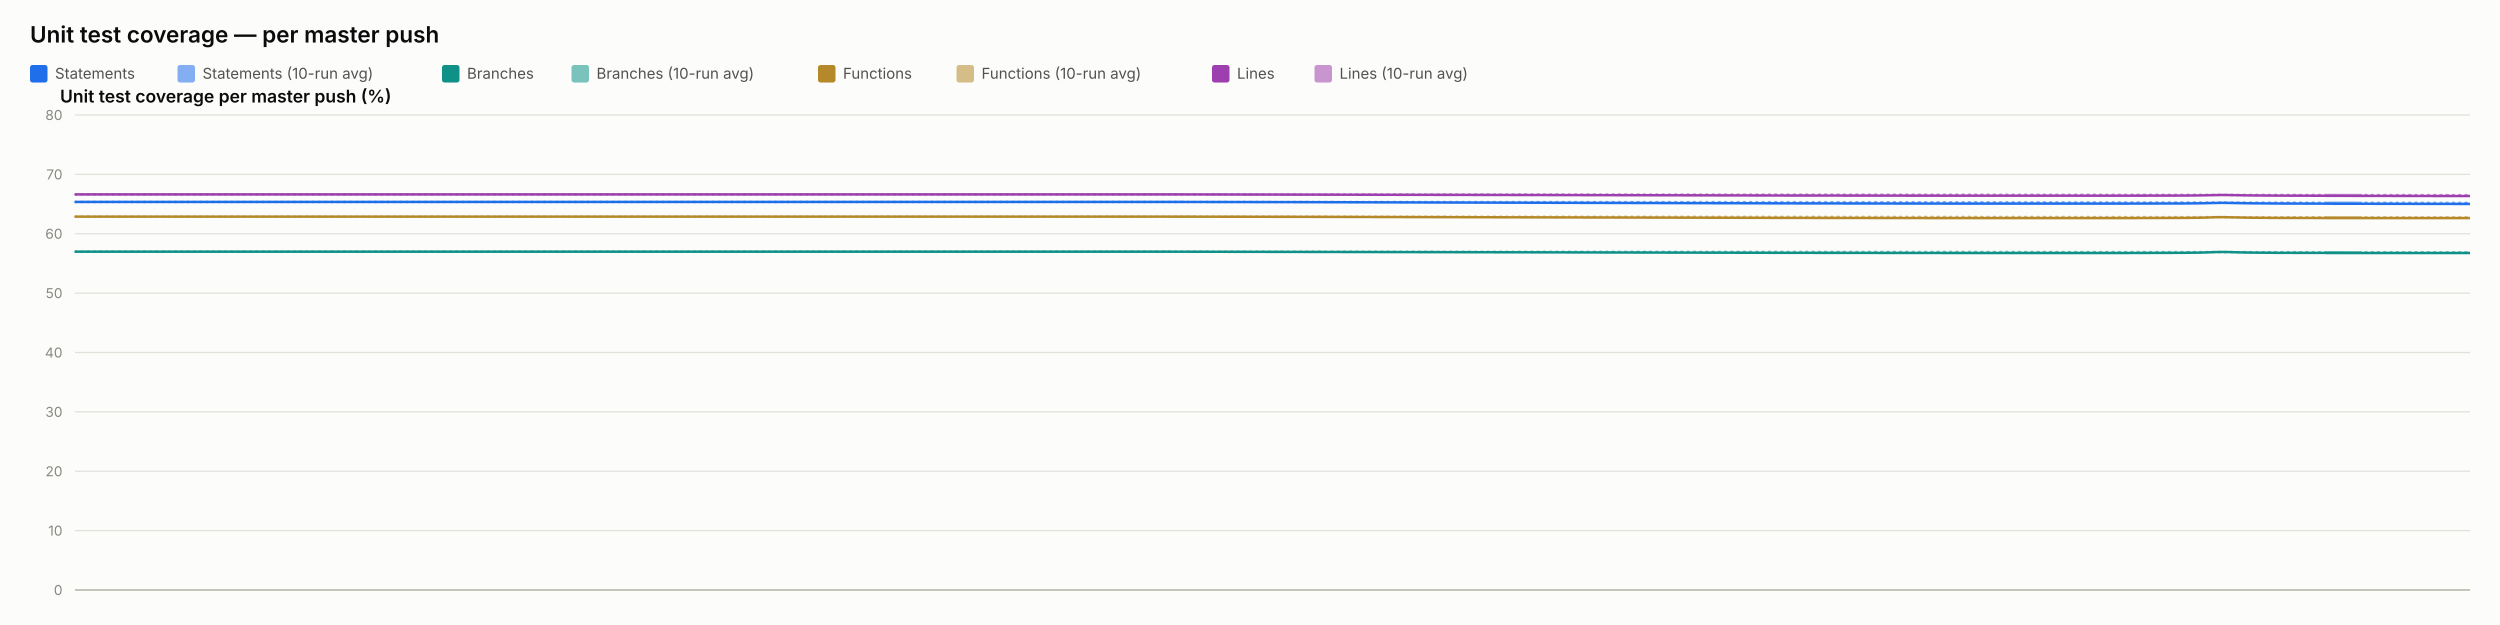
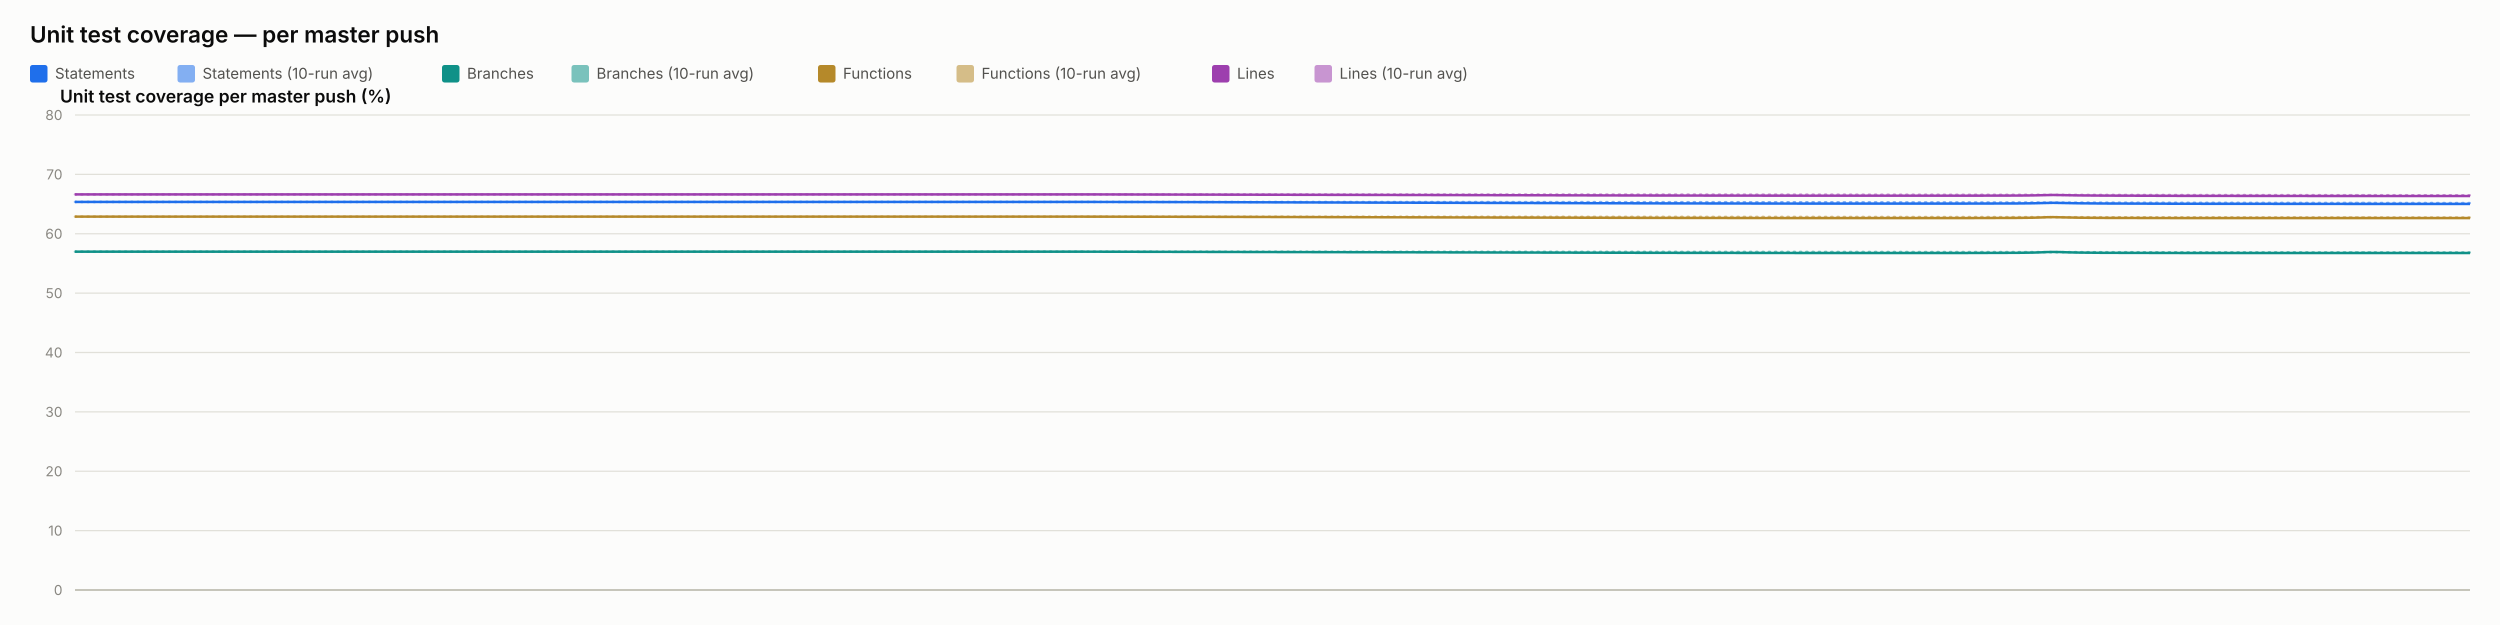
<svg xmlns="http://www.w3.org/2000/svg" width="2000" height="500" viewBox="0 0 2000 500" font-family="system-ui, -apple-system, sans-serif">
  <rect x="0" y="0" width="2000" height="500" fill="#fcfcfb" />
  <text x="24" y="34" font-size="18" font-weight="600" fill="#0b0b0b">Unit test coverage — per master push</text>
  <rect x="24" y="52" width="14" height="14" rx="2" fill="#1f6feb" />
  <text x="44" y="63" font-size="12" fill="#52514e" font-family="system-ui, -apple-system, sans-serif">Statements</text>
  <rect x="142" y="52" width="14" height="14" rx="2" fill="#1f6feb" opacity="0.55" />
  <text x="162" y="63" font-size="12" fill="#52514e" font-family="system-ui, -apple-system, sans-serif">Statements (10-run avg)</text>
  <rect x="353.6" y="52" width="14" height="14" rx="2" fill="#0f9188" />
  <text x="373.6" y="63" font-size="12" fill="#52514e" font-family="system-ui, -apple-system, sans-serif">Branches</text>
  <rect x="457.2" y="52" width="14" height="14" rx="2" fill="#0f9188" opacity="0.55" />
  <text x="477.2" y="63" font-size="12" fill="#52514e" font-family="system-ui, -apple-system, sans-serif">Branches (10-run avg)</text>
  <rect x="654.4" y="52" width="14" height="14" rx="2" fill="#b5892a" />
  <text x="674.4" y="63" font-size="12" fill="#52514e" font-family="system-ui, -apple-system, sans-serif">Functions</text>
  <rect x="765.2" y="52" width="14" height="14" rx="2" fill="#b5892a" opacity="0.55" />
  <text x="785.2" y="63" font-size="12" fill="#52514e" font-family="system-ui, -apple-system, sans-serif">Functions (10-run avg)</text>
  <rect x="969.6" y="52" width="14" height="14" rx="2" fill="#9d3fae" />
  <text x="989.6" y="63" font-size="12" fill="#52514e" font-family="system-ui, -apple-system, sans-serif">Lines</text>
  <rect x="1051.6" y="52" width="14" height="14" rx="2" fill="#9d3fae" opacity="0.55" />
  <text x="1071.6" y="63" font-size="12" fill="#52514e" font-family="system-ui, -apple-system, sans-serif">Lines (10-run avg)</text>
  <text x="48" y="82" font-size="14" font-weight="600" fill="#0b0b0b" font-family="system-ui, -apple-system, sans-serif">Unit test coverage per master push (%)</text>
  <line x1="60" y1="472" x2="1976" y2="472" stroke="#e1e0d9" stroke-width="1" />
  <text x="50" y="476" font-size="11" text-anchor="end" fill="#898781" font-family="system-ui, -apple-system, sans-serif">0</text>
  <line x1="60" y1="424.5" x2="1976" y2="424.5" stroke="#e1e0d9" stroke-width="1" />
  <text x="50" y="428.5" font-size="11" text-anchor="end" fill="#898781" font-family="system-ui, -apple-system, sans-serif">10</text>
  <line x1="60" y1="377" x2="1976" y2="377" stroke="#e1e0d9" stroke-width="1" />
  <text x="50" y="381" font-size="11" text-anchor="end" fill="#898781" font-family="system-ui, -apple-system, sans-serif">20</text>
  <line x1="60" y1="329.5" x2="1976" y2="329.5" stroke="#e1e0d9" stroke-width="1" />
  <text x="50" y="333.5" font-size="11" text-anchor="end" fill="#898781" font-family="system-ui, -apple-system, sans-serif">30</text>
  <line x1="60" y1="282" x2="1976" y2="282" stroke="#e1e0d9" stroke-width="1" />
  <text x="50" y="286" font-size="11" text-anchor="end" fill="#898781" font-family="system-ui, -apple-system, sans-serif">40</text>
  <line x1="60" y1="234.5" x2="1976" y2="234.5" stroke="#e1e0d9" stroke-width="1" />
  <text x="50" y="238.5" font-size="11" text-anchor="end" fill="#898781" font-family="system-ui, -apple-system, sans-serif">50</text>
  <line x1="60" y1="187" x2="1976" y2="187" stroke="#e1e0d9" stroke-width="1" />
  <text x="50" y="191" font-size="11" text-anchor="end" fill="#898781" font-family="system-ui, -apple-system, sans-serif">60</text>
  <line x1="60" y1="139.5" x2="1976" y2="139.5" stroke="#e1e0d9" stroke-width="1" />
  <text x="50" y="143.5" font-size="11" text-anchor="end" fill="#898781" font-family="system-ui, -apple-system, sans-serif">70</text>
  <line x1="60" y1="92" x2="1976" y2="92" stroke="#e1e0d9" stroke-width="1" />
  <text x="50" y="96" font-size="11" text-anchor="end" fill="#898781" font-family="system-ui, -apple-system, sans-serif">80</text>
  <line x1="60" y1="472" x2="1976" y2="472" stroke="#c3c2b7" stroke-width="1.5" />
-   <path d="M 60 161.54 Q 67.369 161.54 145.009 161.54 Q 222.649 161.54 540.38 161.54 Q 858.112 161.54 864.92 161.54 Q 871.729 161.54 935.376 161.54 Q 999.023 161.54 1233.184 161.635 Q 1467.345 161.73 1556.916 161.801 Q 1646.488 161.872 1702.573 161.928 Q 1758.659 161.983 1767.673 161.987 Q 1776.687 161.991 1789.717 162.058 Q 1802.748 162.124 1889.374 162.205 Q 1802.748 162.124 1976 162.286" fill="none" stroke="#1f6feb" stroke-width="2" stroke-dasharray="1,4" stroke-linecap="round" opacity="0.55" />
-   <path d="M 60 201.345 Q 67.369 201.345 145.009 201.345 Q 222.649 201.345 540.38 201.345 Q 858.112 201.345 864.92 201.345 Q 871.729 201.345 935.376 201.345 Q 999.023 201.345 1233.184 201.42 Q 1467.345 201.494 1556.916 201.55 Q 1646.488 201.606 1702.573 201.65 Q 1758.659 201.693 1767.673 201.674 Q 1776.687 201.654 1789.717 201.706 Q 1802.748 201.758 1889.374 201.811 Q 1802.748 201.758 1976 201.863" fill="none" stroke="#0f9188" stroke-width="2" stroke-dasharray="1,4" stroke-linecap="round" opacity="0.55" />
-   <path d="M 60 173.32 Q 67.369 173.32 145.009 173.32 Q 222.649 173.32 540.38 173.32 Q 858.112 173.32 864.92 173.32 Q 871.729 173.32 935.376 173.32 Q 999.023 173.32 1233.184 173.401 Q 1467.345 173.483 1556.916 173.544 Q 1646.488 173.605 1702.573 173.653 Q 1758.659 173.7 1767.673 173.688 Q 1776.687 173.676 1789.717 173.733 Q 1802.748 173.79 1889.374 173.847 Q 1802.748 173.79 1976 173.904" fill="none" stroke="#b5892a" stroke-width="2" stroke-dasharray="1,4" stroke-linecap="round" opacity="0.55" />
-   <path d="M 60 155.508 Q 67.369 155.508 145.009 155.508 Q 222.649 155.508 540.38 155.508 Q 858.112 155.508 864.92 155.508 Q 871.729 155.508 935.376 155.508 Q 999.023 155.508 1233.184 155.582 Q 1467.345 155.657 1556.916 155.713 Q 1646.488 155.769 1702.573 155.812 Q 1758.659 155.856 1767.673 155.853 Q 1776.687 155.85 1789.717 155.902 Q 1802.748 155.954 1889.374 156.021 Q 1802.748 155.954 1976 156.087" fill="none" stroke="#9d3fae" stroke-width="2" stroke-dasharray="1,4" stroke-linecap="round" opacity="0.55" />
-   <path d="M 60 161.54 Q 67.369 161.54 145.009 161.54 Q 222.649 161.54 540.38 161.54 Q 858.112 161.54 864.92 161.54 Q 871.729 161.54 935.376 161.54 Q 999.023 161.54 1233.184 162.205 Q 1467.345 162.87 1556.916 162.87 Q 1646.488 162.87 1702.573 162.87 Q 1758.659 162.87 1767.673 162.466 Q 1776.687 162.062 1789.717 162.466 Q 1802.748 162.87 1889.374 163.013 Q 1802.748 162.87 1976 163.155" fill="none" stroke="#1f6feb" stroke-width="2" />
-   <path d="M 60 201.345 Q 67.369 201.345 145.009 201.345 Q 222.649 201.345 540.38 201.345 Q 858.112 201.345 864.92 201.345 Q 871.729 201.345 935.376 201.345 Q 999.023 201.345 1233.184 201.868 Q 1467.345 202.39 1556.916 202.39 Q 1646.488 202.39 1702.573 202.39 Q 1758.659 202.39 1767.673 201.844 Q 1776.687 201.298 1789.717 201.844 Q 1802.748 202.39 1889.374 202.39 Q 1802.748 202.39 1976 202.39" fill="none" stroke="#0f9188" stroke-width="2" />
-   <path d="M 60 173.32 Q 67.369 173.32 145.009 173.32 Q 222.649 173.32 540.38 173.32 Q 858.112 173.32 864.92 173.32 Q 871.729 173.32 935.376 173.32 Q 999.023 173.32 1233.184 173.89 Q 1467.345 174.46 1556.916 174.46 Q 1646.488 174.46 1702.573 174.46 Q 1758.659 174.46 1767.673 173.961 Q 1776.687 173.462 1789.717 173.961 Q 1802.748 174.46 1889.374 174.46 Q 1802.748 174.46 1976 174.46" fill="none" stroke="#b5892a" stroke-width="2" />
-   <path d="M 60 155.508 Q 67.369 155.508 145.009 155.508 Q 222.649 155.508 540.38 155.508 Q 858.112 155.508 864.92 155.508 Q 871.729 155.508 935.376 155.508 Q 999.023 155.508 1233.184 156.03 Q 1467.345 156.553 1556.916 156.553 Q 1646.488 156.553 1702.573 156.553 Q 1758.659 156.553 1767.673 156.173 Q 1776.687 155.793 1789.717 156.173 Q 1802.748 156.553 1889.374 156.695 Q 1802.748 156.553 1976 156.838" fill="none" stroke="#9d3fae" stroke-width="2" />
+   <path d="M 60 161.54 Q 66.789 161.54 138.319 161.54 Q 209.849 161.54 502.576 161.54 Q 795.303 161.54 801.576 161.54 Q 807.848 161.54 866.487 161.54 Q 925.125 161.54 1140.858 161.635 Q 1356.591 161.73 1439.114 161.801 Q 1521.636 161.872 1573.308 161.928 Q 1624.98 161.983 1633.284 161.987 Q 1641.589 161.991 1653.594 162.058 Q 1665.599 162.124 1745.408 162.205 Q 1825.217 162.286 1900.608 162.367 Q 1825.217 162.286 1976 162.447" fill="none" stroke="#1f6feb" stroke-width="2" stroke-dasharray="1,4" stroke-linecap="round" opacity="0.55" />
+   <path d="M 60 201.345 Q 66.789 201.345 138.319 201.345 Q 209.849 201.345 502.576 201.345 Q 795.303 201.345 801.576 201.345 Q 807.848 201.345 866.487 201.345 Q 925.125 201.345 1140.858 201.42 Q 1356.591 201.494 1439.114 201.55 Q 1521.636 201.606 1573.308 201.65 Q 1624.98 201.693 1633.284 201.674 Q 1641.589 201.654 1653.594 201.706 Q 1665.599 201.758 1745.408 201.811 Q 1825.217 201.863 1900.608 201.915 Q 1825.217 201.863 1976 201.967" fill="none" stroke="#0f9188" stroke-width="2" stroke-dasharray="1,4" stroke-linecap="round" opacity="0.55" />
+   <path d="M 60 173.32 Q 66.789 173.32 138.319 173.32 Q 209.849 173.32 502.576 173.32 Q 795.303 173.32 801.576 173.32 Q 807.848 173.32 866.487 173.32 Q 925.125 173.32 1140.858 173.401 Q 1356.591 173.483 1439.114 173.544 Q 1521.636 173.605 1573.308 173.653 Q 1624.98 173.7 1633.284 173.688 Q 1641.589 173.676 1653.594 173.733 Q 1665.599 173.79 1745.408 173.847 Q 1825.217 173.904 1900.608 173.961 Q 1825.217 173.904 1976 174.018" fill="none" stroke="#b5892a" stroke-width="2" stroke-dasharray="1,4" stroke-linecap="round" opacity="0.55" />
+   <path d="M 60 155.508 Q 66.789 155.508 138.319 155.508 Q 209.849 155.508 502.576 155.508 Q 795.303 155.508 801.576 155.508 Q 807.848 155.508 866.487 155.508 Q 925.125 155.508 1140.858 155.582 Q 1356.591 155.657 1439.114 155.713 Q 1521.636 155.769 1573.308 155.812 Q 1624.98 155.856 1633.284 155.853 Q 1641.589 155.85 1653.594 155.902 Q 1665.599 155.954 1745.408 156.021 Q 1825.217 156.087 1900.608 156.154 Q 1825.217 156.087 1976 156.22" fill="none" stroke="#9d3fae" stroke-width="2" stroke-dasharray="1,4" stroke-linecap="round" opacity="0.55" />
+   <path d="M 60 161.54 Q 66.789 161.54 138.319 161.54 Q 209.849 161.54 502.576 161.54 Q 795.303 161.54 801.576 161.54 Q 807.848 161.54 866.487 161.54 Q 925.125 161.54 1140.858 162.205 Q 1356.591 162.87 1439.114 162.87 Q 1521.636 162.87 1573.308 162.87 Q 1624.98 162.87 1633.284 162.466 Q 1641.589 162.062 1653.594 162.466 Q 1665.599 162.87 1745.408 163.013 Q 1825.217 163.155 1900.608 163.155 Q 1825.217 163.155 1976 163.155" fill="none" stroke="#1f6feb" stroke-width="2" />
+   <path d="M 60 201.345 Q 66.789 201.345 138.319 201.345 Q 209.849 201.345 502.576 201.345 Q 795.303 201.345 801.576 201.345 Q 807.848 201.345 866.487 201.345 Q 925.125 201.345 1140.858 201.868 Q 1356.591 202.39 1439.114 202.39 Q 1521.636 202.39 1573.308 202.39 Q 1624.98 202.39 1633.284 201.844 Q 1641.589 201.298 1653.594 201.844 Q 1665.599 202.39 1745.408 202.39 Q 1825.217 202.39 1900.608 202.39 Q 1825.217 202.39 1976 202.39" fill="none" stroke="#0f9188" stroke-width="2" />
+   <path d="M 60 173.32 Q 66.789 173.32 138.319 173.32 Q 209.849 173.32 502.576 173.32 Q 795.303 173.32 801.576 173.32 Q 807.848 173.32 866.487 173.32 Q 925.125 173.32 1140.858 173.89 Q 1356.591 174.46 1439.114 174.46 Q 1521.636 174.46 1573.308 174.46 Q 1624.98 174.46 1633.284 173.961 Q 1641.589 173.462 1653.594 173.961 Q 1665.599 174.46 1745.408 174.46 Q 1825.217 174.46 1900.608 174.46 Q 1825.217 174.46 1976 174.46" fill="none" stroke="#b5892a" stroke-width="2" />
+   <path d="M 60 155.508 Q 66.789 155.508 138.319 155.508 Q 209.849 155.508 502.576 155.508 Q 795.303 155.508 801.576 155.508 Q 807.848 155.508 866.487 155.508 Q 925.125 155.508 1140.858 156.03 Q 1356.591 156.553 1439.114 156.553 Q 1521.636 156.553 1573.308 156.553 Q 1624.98 156.553 1633.284 156.173 Q 1641.589 155.793 1653.594 156.173 Q 1665.599 156.553 1745.408 156.695 Q 1825.217 156.838 1900.608 156.838 Q 1825.217 156.838 1976 156.838" fill="none" stroke="#9d3fae" stroke-width="2" />
</svg>
